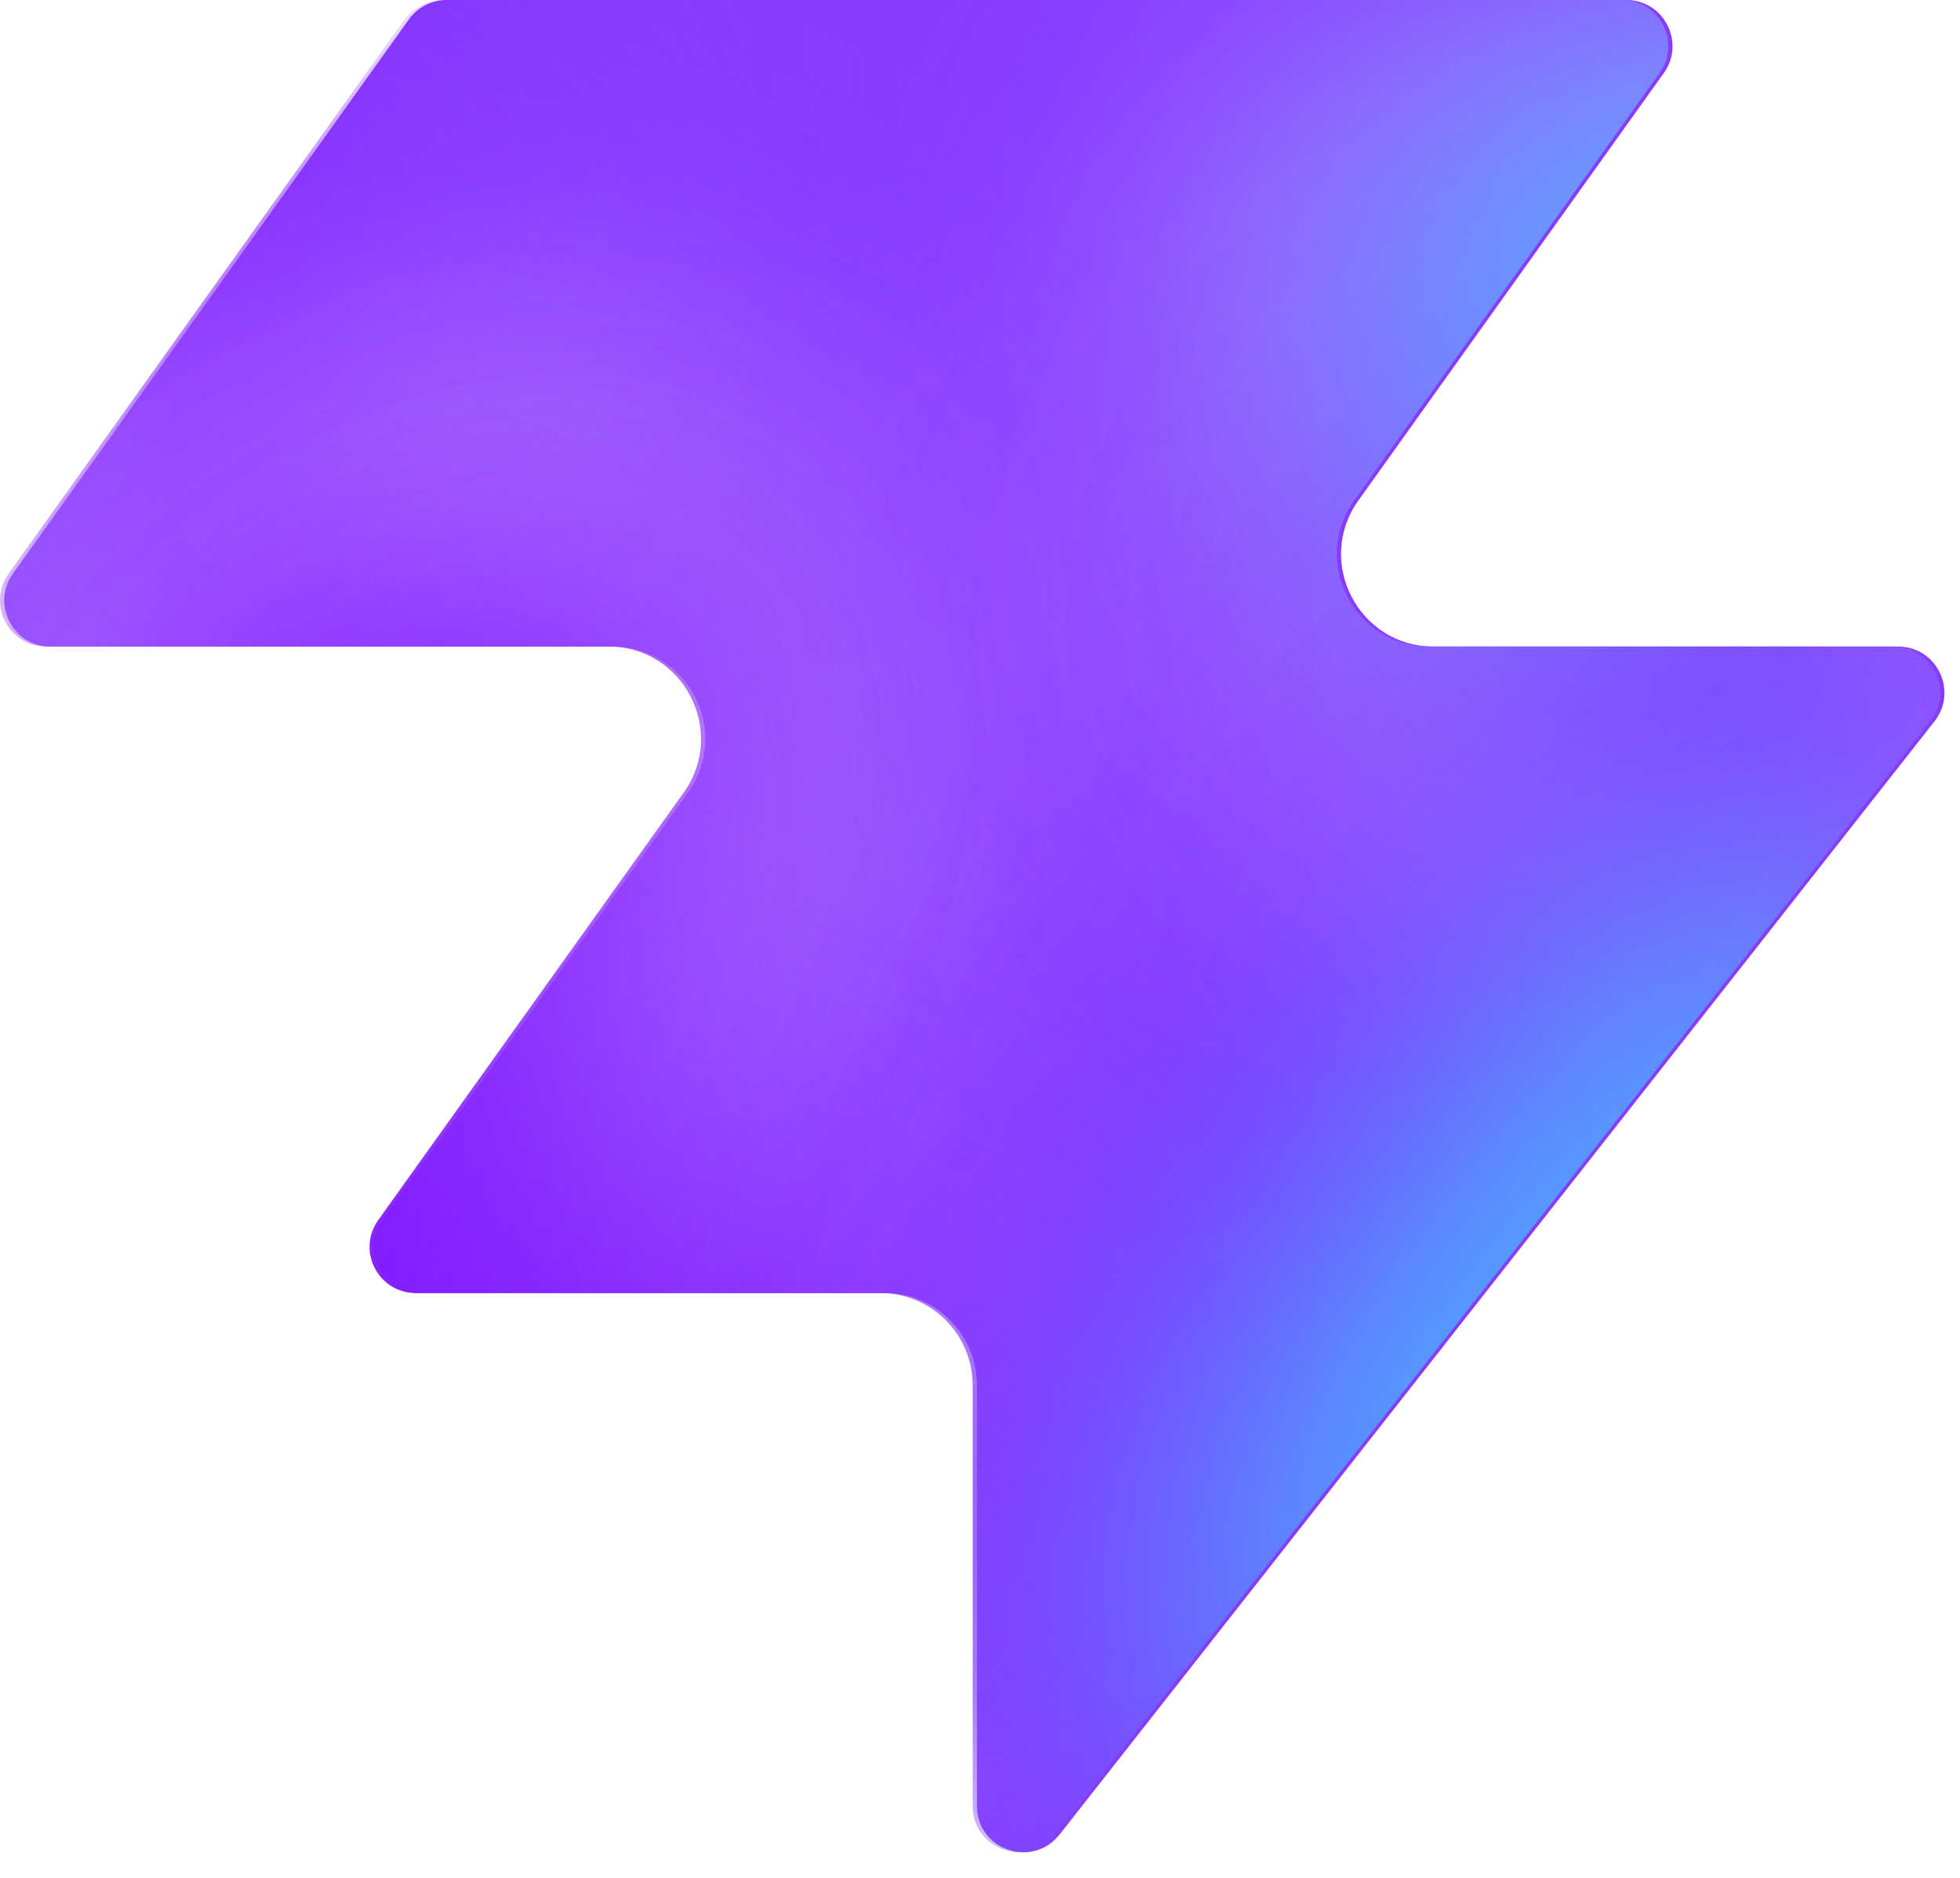
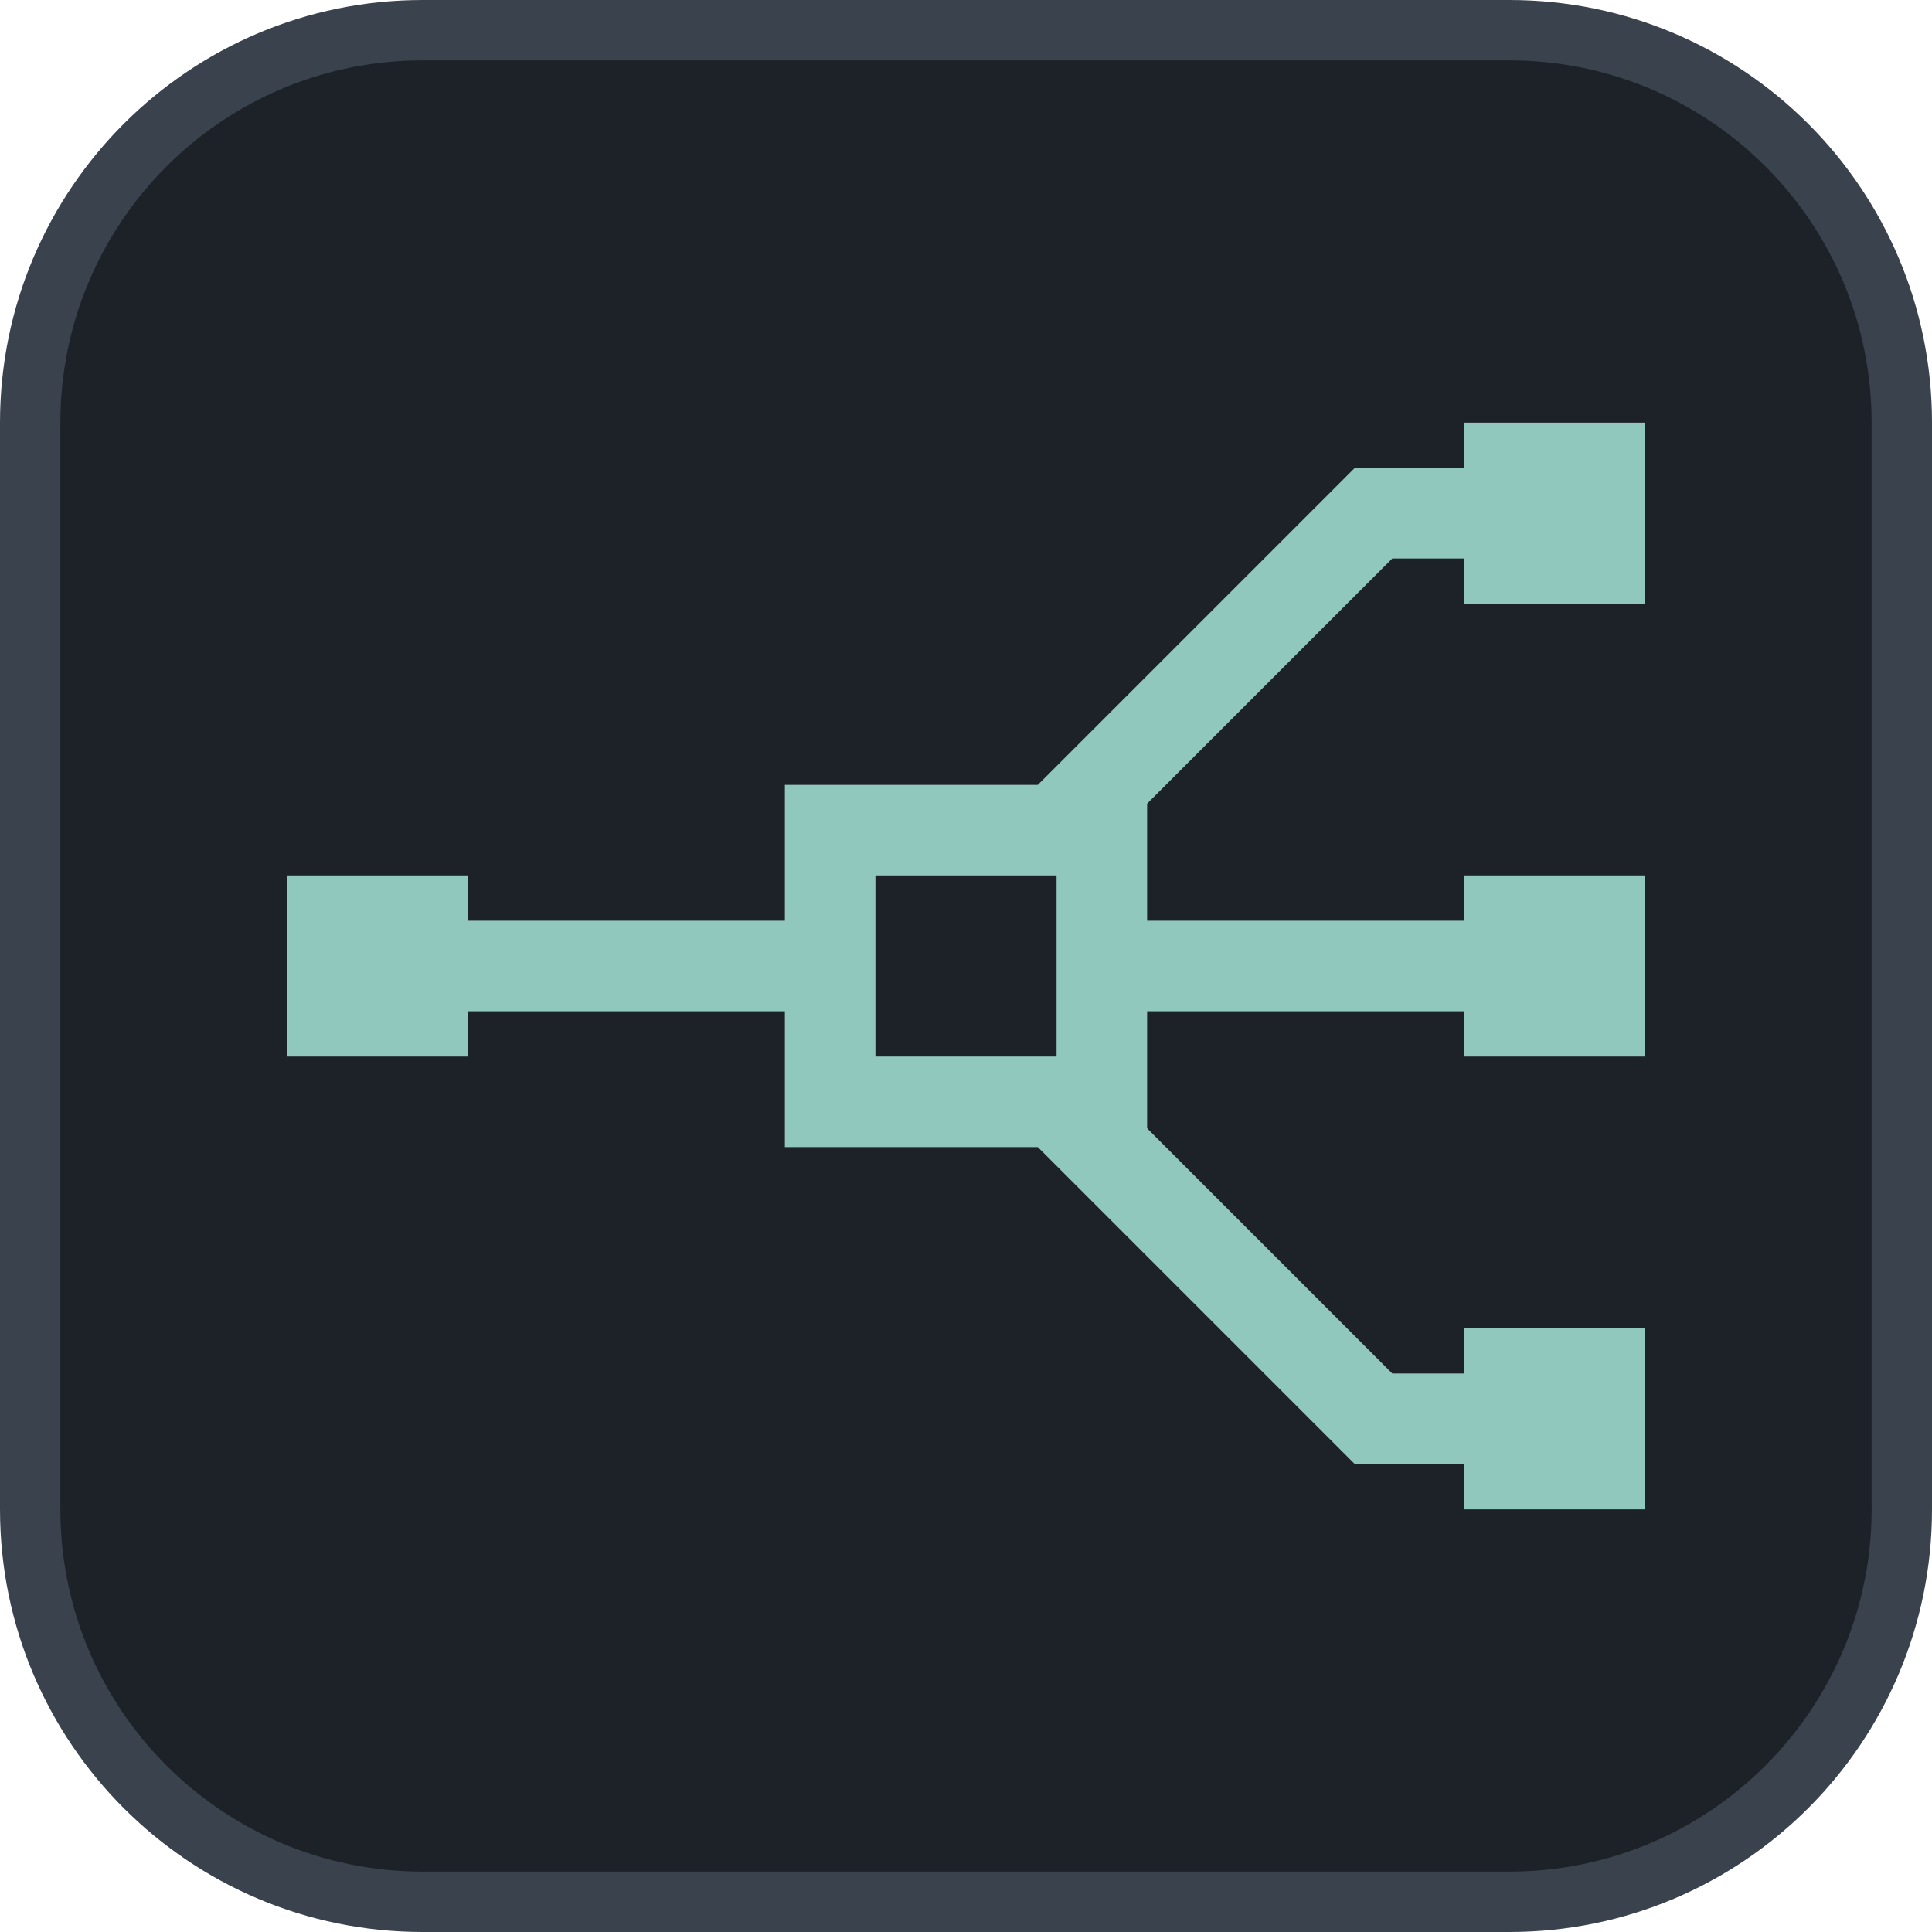
- <svg xmlns="http://www.w3.org/2000/svg" width="48" height="46" fill="none" viewBox="0 0 48 46">
-   <path fill="#863bff" d="M25.946 44.938c-.664.845-2.021.375-2.021-.698V33.937a2.26 2.26 0 0 0-2.262-2.262H10.287c-.92 0-1.456-1.04-.92-1.788l7.48-10.471c1.07-1.497 0-3.578-1.842-3.578H1.237c-.92 0-1.456-1.04-.92-1.788L10.013.474c.214-.297.556-.474.92-.474h28.894c.92 0 1.456 1.04.92 1.788l-7.48 10.471c-1.07 1.498 0 3.579 1.842 3.579h11.377c.943 0 1.473 1.088.89 1.83L25.947 44.94z" style="fill:#863bff;fill:color(display-p3 .525 .23 1);fill-opacity:1" />
-   <mask id="a" width="48" height="46" x="0" y="0" maskUnits="userSpaceOnUse" style="mask-type:alpha">
-     <path fill="#000" d="M25.842 44.938c-.664.844-2.021.375-2.021-.698V33.937a2.26 2.26 0 0 0-2.262-2.262H10.183c-.92 0-1.456-1.04-.92-1.788l7.48-10.471c1.07-1.498 0-3.579-1.842-3.579H1.133c-.92 0-1.456-1.04-.92-1.787L9.91.473c.214-.297.556-.474.92-.474h28.894c.92 0 1.456 1.04.92 1.788l-7.48 10.471c-1.07 1.498 0 3.578 1.842 3.578h11.377c.943 0 1.473 1.088.89 1.832L25.843 44.94z" style="fill:#000;fill-opacity:1" />
-   </mask>
-   <g mask="url(#a)">
-     <g filter="url(#b)">
-       <ellipse cx="5.508" cy="14.704" fill="#ede6ff" rx="5.508" ry="14.704" style="fill:#ede6ff;fill:color(display-p3 .927 .903 1);fill-opacity:1" transform="matrix(.00324 1 1 -.00324 -4.47 31.516)" />
-     </g>
-     <g filter="url(#c)">
-       <ellipse cx="10.399" cy="29.851" fill="#ede6ff" rx="10.399" ry="29.851" style="fill:#ede6ff;fill:color(display-p3 .927 .903 1);fill-opacity:1" transform="matrix(.00324 1 1 -.00324 -39.328 7.883)" />
-     </g>
-     <g filter="url(#d)">
-       <ellipse cx="5.508" cy="30.487" fill="#7e14ff" rx="5.508" ry="30.487" style="fill:#7e14ff;fill:color(display-p3 .492 .077 1);fill-opacity:1" transform="rotate(89.814 -25.913 -14.639)scale(1 -1)" />
-     </g>
-     <g filter="url(#e)">
-       <ellipse cx="5.508" cy="30.599" fill="#7e14ff" rx="5.508" ry="30.599" style="fill:#7e14ff;fill:color(display-p3 .492 .077 1);fill-opacity:1" transform="rotate(89.814 -32.644 -3.334)scale(1 -1)" />
-     </g>
-     <g filter="url(#f)">
-       <ellipse cx="5.508" cy="30.599" fill="#7e14ff" rx="5.508" ry="30.599" style="fill:#7e14ff;fill:color(display-p3 .492 .077 1);fill-opacity:1" transform="matrix(.00324 1 1 -.00324 -34.34 30.47)" />
-     </g>
-     <g filter="url(#g)">
-       <ellipse cx="14.072" cy="22.078" fill="#ede6ff" rx="14.072" ry="22.078" style="fill:#ede6ff;fill:color(display-p3 .927 .903 1);fill-opacity:1" transform="rotate(93.35 24.506 48.493)scale(-1 1)" />
-     </g>
-     <g filter="url(#h)">
-       <ellipse cx="3.47" cy="21.501" fill="#7e14ff" rx="3.47" ry="21.501" style="fill:#7e14ff;fill:color(display-p3 .492 .077 1);fill-opacity:1" transform="rotate(89.009 28.708 47.59)scale(-1 1)" />
-     </g>
-     <g filter="url(#i)">
-       <ellipse cx="3.47" cy="21.501" fill="#7e14ff" rx="3.47" ry="21.501" style="fill:#7e14ff;fill:color(display-p3 .492 .077 1);fill-opacity:1" transform="rotate(89.009 28.708 47.59)scale(-1 1)" />
-     </g>
-     <g filter="url(#j)">
-       <ellipse cx=".387" cy="8.972" fill="#7e14ff" rx="4.407" ry="29.108" style="fill:#7e14ff;fill:color(display-p3 .492 .077 1);fill-opacity:1" transform="rotate(39.51 .387 8.972)" />
-     </g>
-     <g filter="url(#k)">
-       <ellipse cx="47.523" cy="-6.092" fill="#7e14ff" rx="4.407" ry="29.108" style="fill:#7e14ff;fill:color(display-p3 .492 .077 1);fill-opacity:1" transform="rotate(37.892 47.523 -6.092)" />
-     </g>
-     <g filter="url(#l)">
-       <ellipse cx="41.412" cy="6.333" fill="#47bfff" rx="5.971" ry="9.665" style="fill:#47bfff;fill:color(display-p3 .28 .748 1);fill-opacity:1" transform="rotate(37.892 41.412 6.333)" />
-     </g>
-     <g filter="url(#m)">
-       <ellipse cx="-1.879" cy="38.332" fill="#7e14ff" rx="4.407" ry="29.108" style="fill:#7e14ff;fill:color(display-p3 .492 .077 1);fill-opacity:1" transform="rotate(37.892 -1.88 38.332)" />
-     </g>
-     <g filter="url(#n)">
-       <ellipse cx="-1.879" cy="38.332" fill="#7e14ff" rx="4.407" ry="29.108" style="fill:#7e14ff;fill:color(display-p3 .492 .077 1);fill-opacity:1" transform="rotate(37.892 -1.88 38.332)" />
-     </g>
-     <g filter="url(#o)">
-       <ellipse cx="35.651" cy="29.907" fill="#7e14ff" rx="4.407" ry="29.108" style="fill:#7e14ff;fill:color(display-p3 .492 .077 1);fill-opacity:1" transform="rotate(37.892 35.651 29.907)" />
-     </g>
-     <g filter="url(#p)">
-       <ellipse cx="38.418" cy="32.4" fill="#47bfff" rx="5.971" ry="15.297" style="fill:#47bfff;fill:color(display-p3 .28 .748 1);fill-opacity:1" transform="rotate(37.892 38.418 32.4)" />
-     </g>
+ <svg xmlns="http://www.w3.org/2000/svg" width="64" height="64" viewBox="0 0 64 64" role="img" aria-label="SerialHub">
+   <rect x="1" y="1" width="62" height="62" rx="13" fill="#1d2228" stroke="#3a424d" stroke-width="2" />
+   <g transform="translate(8 8) scale(1.5)" color="#91c8be">
+     <path d="M5 16h7m7-4 6-6h3m-8 10h8m-9 4 6 6h3" fill="none" stroke="currentColor" stroke-width="2" stroke-linecap="square" stroke-linejoin="miter" />
+     <path fill="currentColor" fill-rule="evenodd" d="M12 12h8v8h-8zm2 2v4h4v-4z" />
+     <path fill="currentColor" d="M1 14h4v4H1zm26-10h4v4h-4zm0 10h4v4h-4zm0 10h4v4h-4z" />
  </g>
-   <defs>
-     <filter id="b" width="60.045" height="41.654" x="-19.77" y="16.149" color-interpolation-filters="sRGB" filterUnits="userSpaceOnUse">
-       <feFlood flood-opacity="0" result="BackgroundImageFix" />
-       <feBlend in="SourceGraphic" in2="BackgroundImageFix" result="shape" />
-       <feGaussianBlur result="effect1_foregroundBlur_2002_17158" stdDeviation="7.659" />
-     </filter>
-     <filter id="c" width="90.34" height="51.437" x="-54.613" y="-7.533" color-interpolation-filters="sRGB" filterUnits="userSpaceOnUse">
-       <feFlood flood-opacity="0" result="BackgroundImageFix" />
-       <feBlend in="SourceGraphic" in2="BackgroundImageFix" result="shape" />
-       <feGaussianBlur result="effect1_foregroundBlur_2002_17158" stdDeviation="7.659" />
-     </filter>
-     <filter id="d" width="79.355" height="29.4" x="-49.64" y="2.03" color-interpolation-filters="sRGB" filterUnits="userSpaceOnUse">
-       <feFlood flood-opacity="0" result="BackgroundImageFix" />
-       <feBlend in="SourceGraphic" in2="BackgroundImageFix" result="shape" />
-       <feGaussianBlur result="effect1_foregroundBlur_2002_17158" stdDeviation="4.596" />
-     </filter>
-     <filter id="e" width="79.579" height="29.4" x="-45.045" y="20.029" color-interpolation-filters="sRGB" filterUnits="userSpaceOnUse">
-       <feFlood flood-opacity="0" result="BackgroundImageFix" />
-       <feBlend in="SourceGraphic" in2="BackgroundImageFix" result="shape" />
-       <feGaussianBlur result="effect1_foregroundBlur_2002_17158" stdDeviation="4.596" />
-     </filter>
-     <filter id="f" width="79.579" height="29.4" x="-43.513" y="21.178" color-interpolation-filters="sRGB" filterUnits="userSpaceOnUse">
-       <feFlood flood-opacity="0" result="BackgroundImageFix" />
-       <feBlend in="SourceGraphic" in2="BackgroundImageFix" result="shape" />
-       <feGaussianBlur result="effect1_foregroundBlur_2002_17158" stdDeviation="4.596" />
-     </filter>
-     <filter id="g" width="74.749" height="58.852" x="15.756" y="-17.901" color-interpolation-filters="sRGB" filterUnits="userSpaceOnUse">
-       <feFlood flood-opacity="0" result="BackgroundImageFix" />
-       <feBlend in="SourceGraphic" in2="BackgroundImageFix" result="shape" />
-       <feGaussianBlur result="effect1_foregroundBlur_2002_17158" stdDeviation="7.659" />
-     </filter>
-     <filter id="h" width="61.377" height="25.362" x="23.548" y="2.284" color-interpolation-filters="sRGB" filterUnits="userSpaceOnUse">
-       <feFlood flood-opacity="0" result="BackgroundImageFix" />
-       <feBlend in="SourceGraphic" in2="BackgroundImageFix" result="shape" />
-       <feGaussianBlur result="effect1_foregroundBlur_2002_17158" stdDeviation="4.596" />
-     </filter>
-     <filter id="i" width="61.377" height="25.362" x="23.548" y="2.284" color-interpolation-filters="sRGB" filterUnits="userSpaceOnUse">
-       <feFlood flood-opacity="0" result="BackgroundImageFix" />
-       <feBlend in="SourceGraphic" in2="BackgroundImageFix" result="shape" />
-       <feGaussianBlur result="effect1_foregroundBlur_2002_17158" stdDeviation="4.596" />
-     </filter>
-     <filter id="j" width="56.045" height="63.649" x="-27.636" y="-22.853" color-interpolation-filters="sRGB" filterUnits="userSpaceOnUse">
-       <feFlood flood-opacity="0" result="BackgroundImageFix" />
-       <feBlend in="SourceGraphic" in2="BackgroundImageFix" result="shape" />
-       <feGaussianBlur result="effect1_foregroundBlur_2002_17158" stdDeviation="4.596" />
-     </filter>
-     <filter id="k" width="54.814" height="64.646" x="20.116" y="-38.415" color-interpolation-filters="sRGB" filterUnits="userSpaceOnUse">
-       <feFlood flood-opacity="0" result="BackgroundImageFix" />
-       <feBlend in="SourceGraphic" in2="BackgroundImageFix" result="shape" />
-       <feGaussianBlur result="effect1_foregroundBlur_2002_17158" stdDeviation="4.596" />
-     </filter>
-     <filter id="l" width="33.541" height="35.313" x="24.641" y="-11.323" color-interpolation-filters="sRGB" filterUnits="userSpaceOnUse">
-       <feFlood flood-opacity="0" result="BackgroundImageFix" />
-       <feBlend in="SourceGraphic" in2="BackgroundImageFix" result="shape" />
-       <feGaussianBlur result="effect1_foregroundBlur_2002_17158" stdDeviation="4.596" />
-     </filter>
-     <filter id="m" width="54.814" height="64.646" x="-29.286" y="6.009" color-interpolation-filters="sRGB" filterUnits="userSpaceOnUse">
-       <feFlood flood-opacity="0" result="BackgroundImageFix" />
-       <feBlend in="SourceGraphic" in2="BackgroundImageFix" result="shape" />
-       <feGaussianBlur result="effect1_foregroundBlur_2002_17158" stdDeviation="4.596" />
-     </filter>
-     <filter id="n" width="54.814" height="64.646" x="-29.286" y="6.009" color-interpolation-filters="sRGB" filterUnits="userSpaceOnUse">
-       <feFlood flood-opacity="0" result="BackgroundImageFix" />
-       <feBlend in="SourceGraphic" in2="BackgroundImageFix" result="shape" />
-       <feGaussianBlur result="effect1_foregroundBlur_2002_17158" stdDeviation="4.596" />
-     </filter>
-     <filter id="o" width="54.814" height="64.646" x="8.244" y="-2.416" color-interpolation-filters="sRGB" filterUnits="userSpaceOnUse">
-       <feFlood flood-opacity="0" result="BackgroundImageFix" />
-       <feBlend in="SourceGraphic" in2="BackgroundImageFix" result="shape" />
-       <feGaussianBlur result="effect1_foregroundBlur_2002_17158" stdDeviation="4.596" />
-     </filter>
-     <filter id="p" width="39.409" height="43.623" x="18.713" y="10.588" color-interpolation-filters="sRGB" filterUnits="userSpaceOnUse">
-       <feFlood flood-opacity="0" result="BackgroundImageFix" />
-       <feBlend in="SourceGraphic" in2="BackgroundImageFix" result="shape" />
-       <feGaussianBlur result="effect1_foregroundBlur_2002_17158" stdDeviation="4.596" />
-     </filter>
-   </defs>
</svg>
